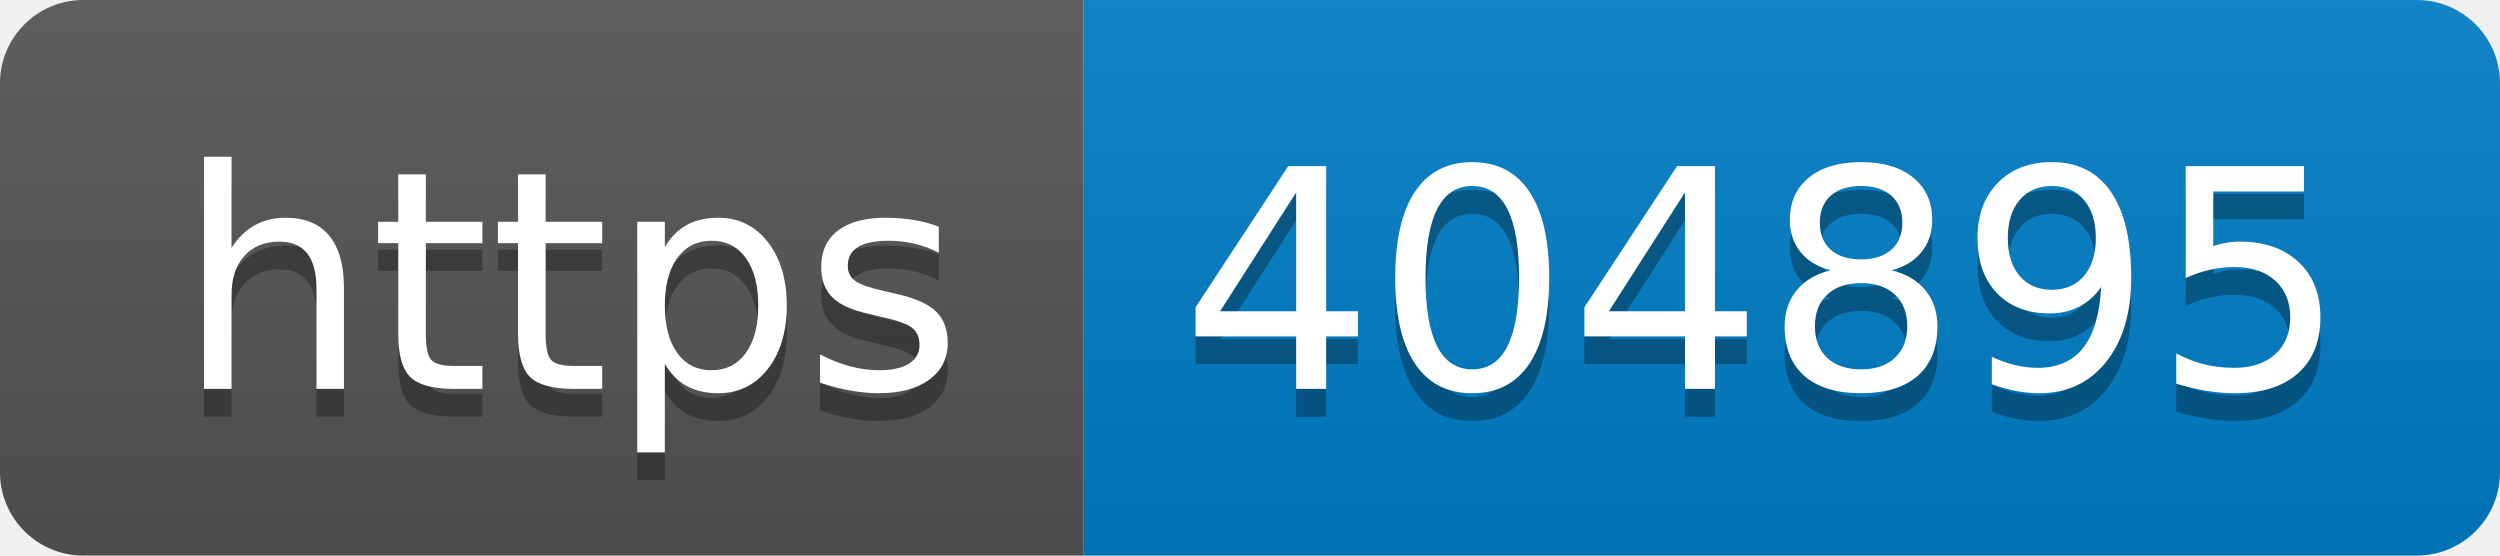
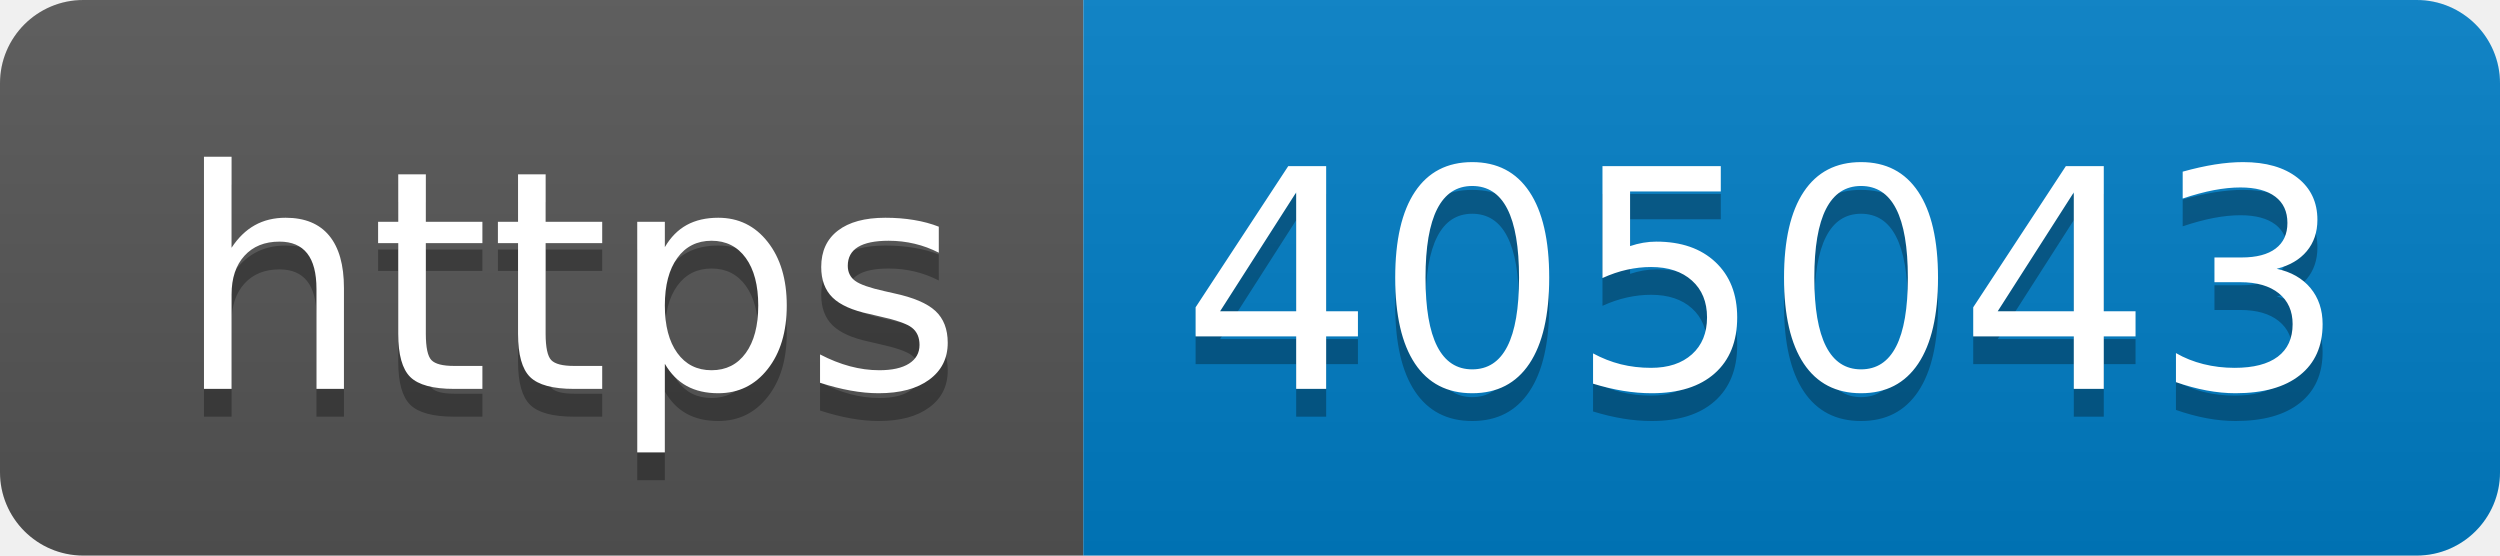
- <svg xmlns="http://www.w3.org/2000/svg" width="90" height="20" role="img" aria-label="https: 404895">
+ <svg xmlns="http://www.w3.org/2000/svg" width="90" height="20" role="img" aria-label="https: 405043">
  <linearGradient id="s" x2="0" y2="100%">
    <stop offset="0" stop-color="#bbb" stop-opacity=".1" />
    <stop offset="1" stop-opacity=".1" />
  </linearGradient>
  <clipPath id="r">
    <rect width="90" height="20" rx="3" fill="#fff" />
  </clipPath>
  <g clip-path="url(#r)">
    <rect width="39" height="20" fill="#555" />
    <rect x="39" width="51" height="20" fill="#007ec6" />
    <rect width="90" height="20" fill="url(#s)" />
  </g>
  <g fill="#fff" text-anchor="middle" font-family="Verdana,Geneva,DejaVu Sans,sans-serif" text-rendering="geometricPrecision" font-size="110">
    <text aria-hidden="true" x="205" y="150" fill="#010101" fill-opacity=".3" transform="scale(.1)" textLength="290">https</text>
    <text x="205" y="140" transform="scale(.1)" fill="#fff" textLength="290">https</text>
-     <text aria-hidden="true" x="635" y="150" fill="#010101" fill-opacity=".3" transform="scale(.1)" textLength="410">404895</text>
-     <text x="635" y="140" transform="scale(.1)" fill="#fff" textLength="410">404895</text>
+     <text aria-hidden="true" x="635" y="150" fill="#010101" fill-opacity=".3" transform="scale(.1)" textLength="410">405043</text>
+     <text x="635" y="140" transform="scale(.1)" fill="#fff" textLength="410">405043</text>
  </g>
</svg>
